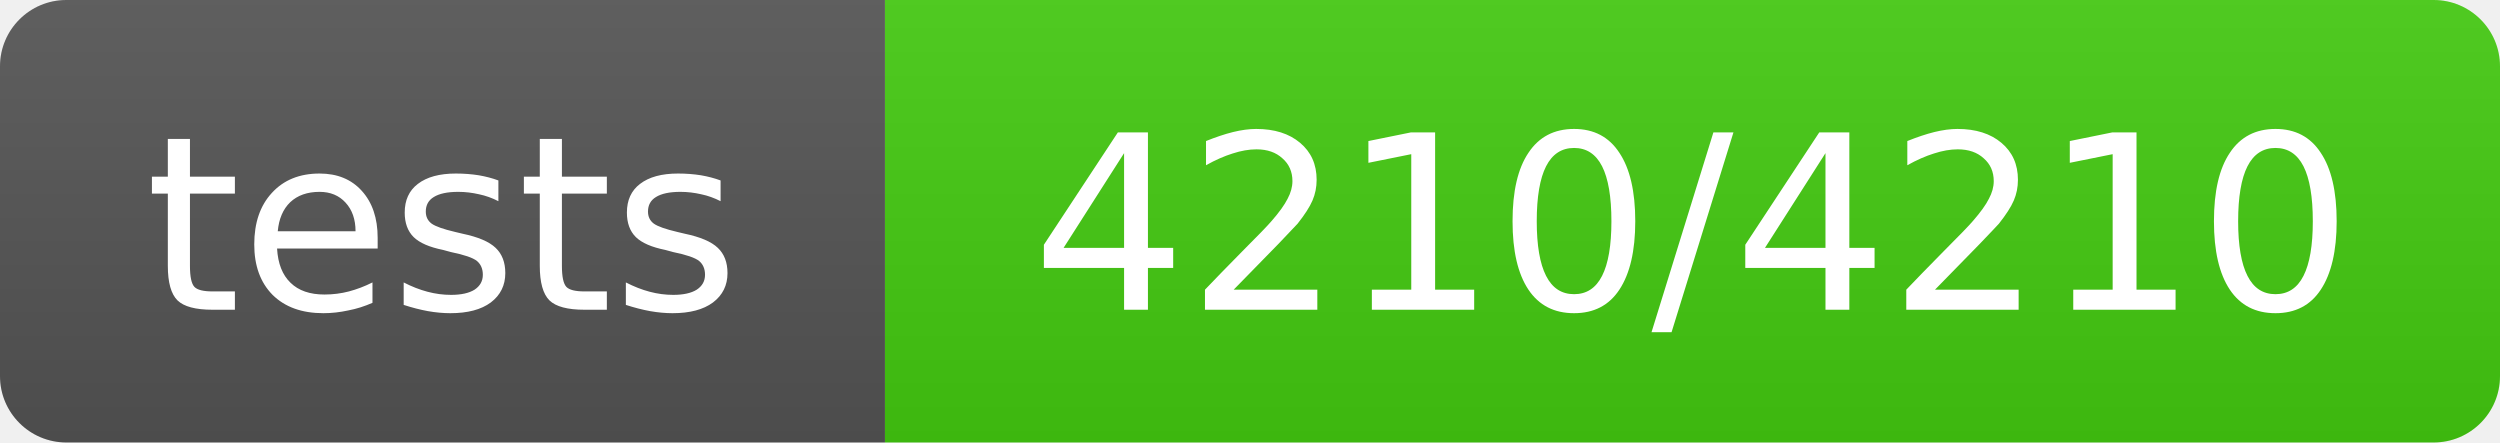
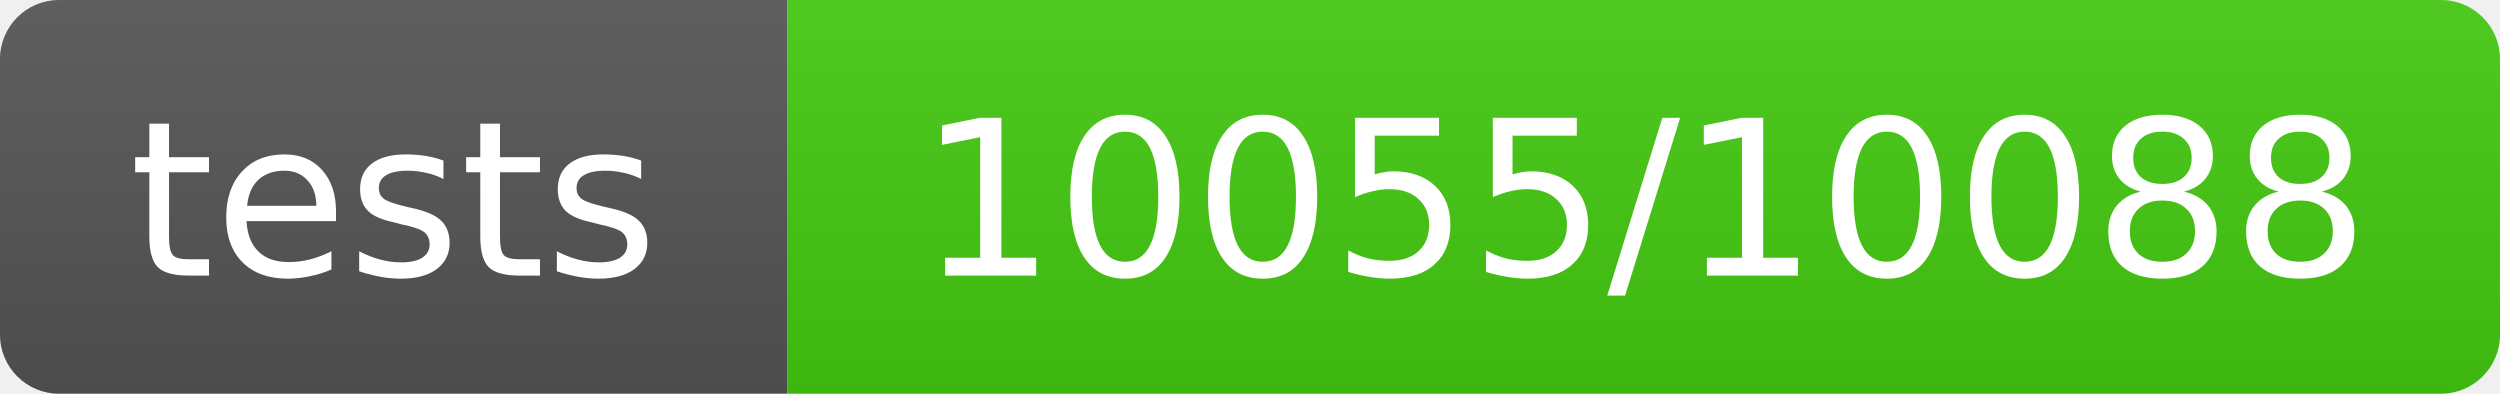
- <svg xmlns="http://www.w3.org/2000/svg" width="113" height="20" role="img" aria-label="tests: 4210/4210">
+ <svg xmlns="http://www.w3.org/2000/svg" width="127" height="20" role="img" aria-label="tests: 10055/10088">
  <linearGradient id="s" x2="0" y2="100%">
    <stop offset="0" stop-color="#bbb" stop-opacity=".1" />
    <stop offset="1" stop-opacity=".1" />
  </linearGradient>
  <clipPath id="r">
-     <rect width="113" height="20" rx="3" fill="#fff" />
+     <rect width="127" height="20" rx="3" fill="#fff" />
  </clipPath>
  <g clip-path="url(#r)">
    <rect width="40" height="20" fill="#555" />
-     <rect x="40" width="73" height="20" fill="#4c1" />
-     <rect width="113" height="20" fill="url(#s)" />
+     <rect x="40" width="87" height="20" fill="#4c1" />
+     <rect width="127" height="20" fill="url(#s)" />
  </g>
  <g fill="#fff" text-anchor="middle" font-family="Verdana,Geneva,DejaVu Sans,sans-serif" text-rendering="geometricPrecision" font-size="11">
    <text x="20.0" y="14">tests</text>
-     <text x="76.5" y="14">4210/4210</text>
+     <text x="83.5" y="14">10055/10088</text>
  </g>
</svg>
